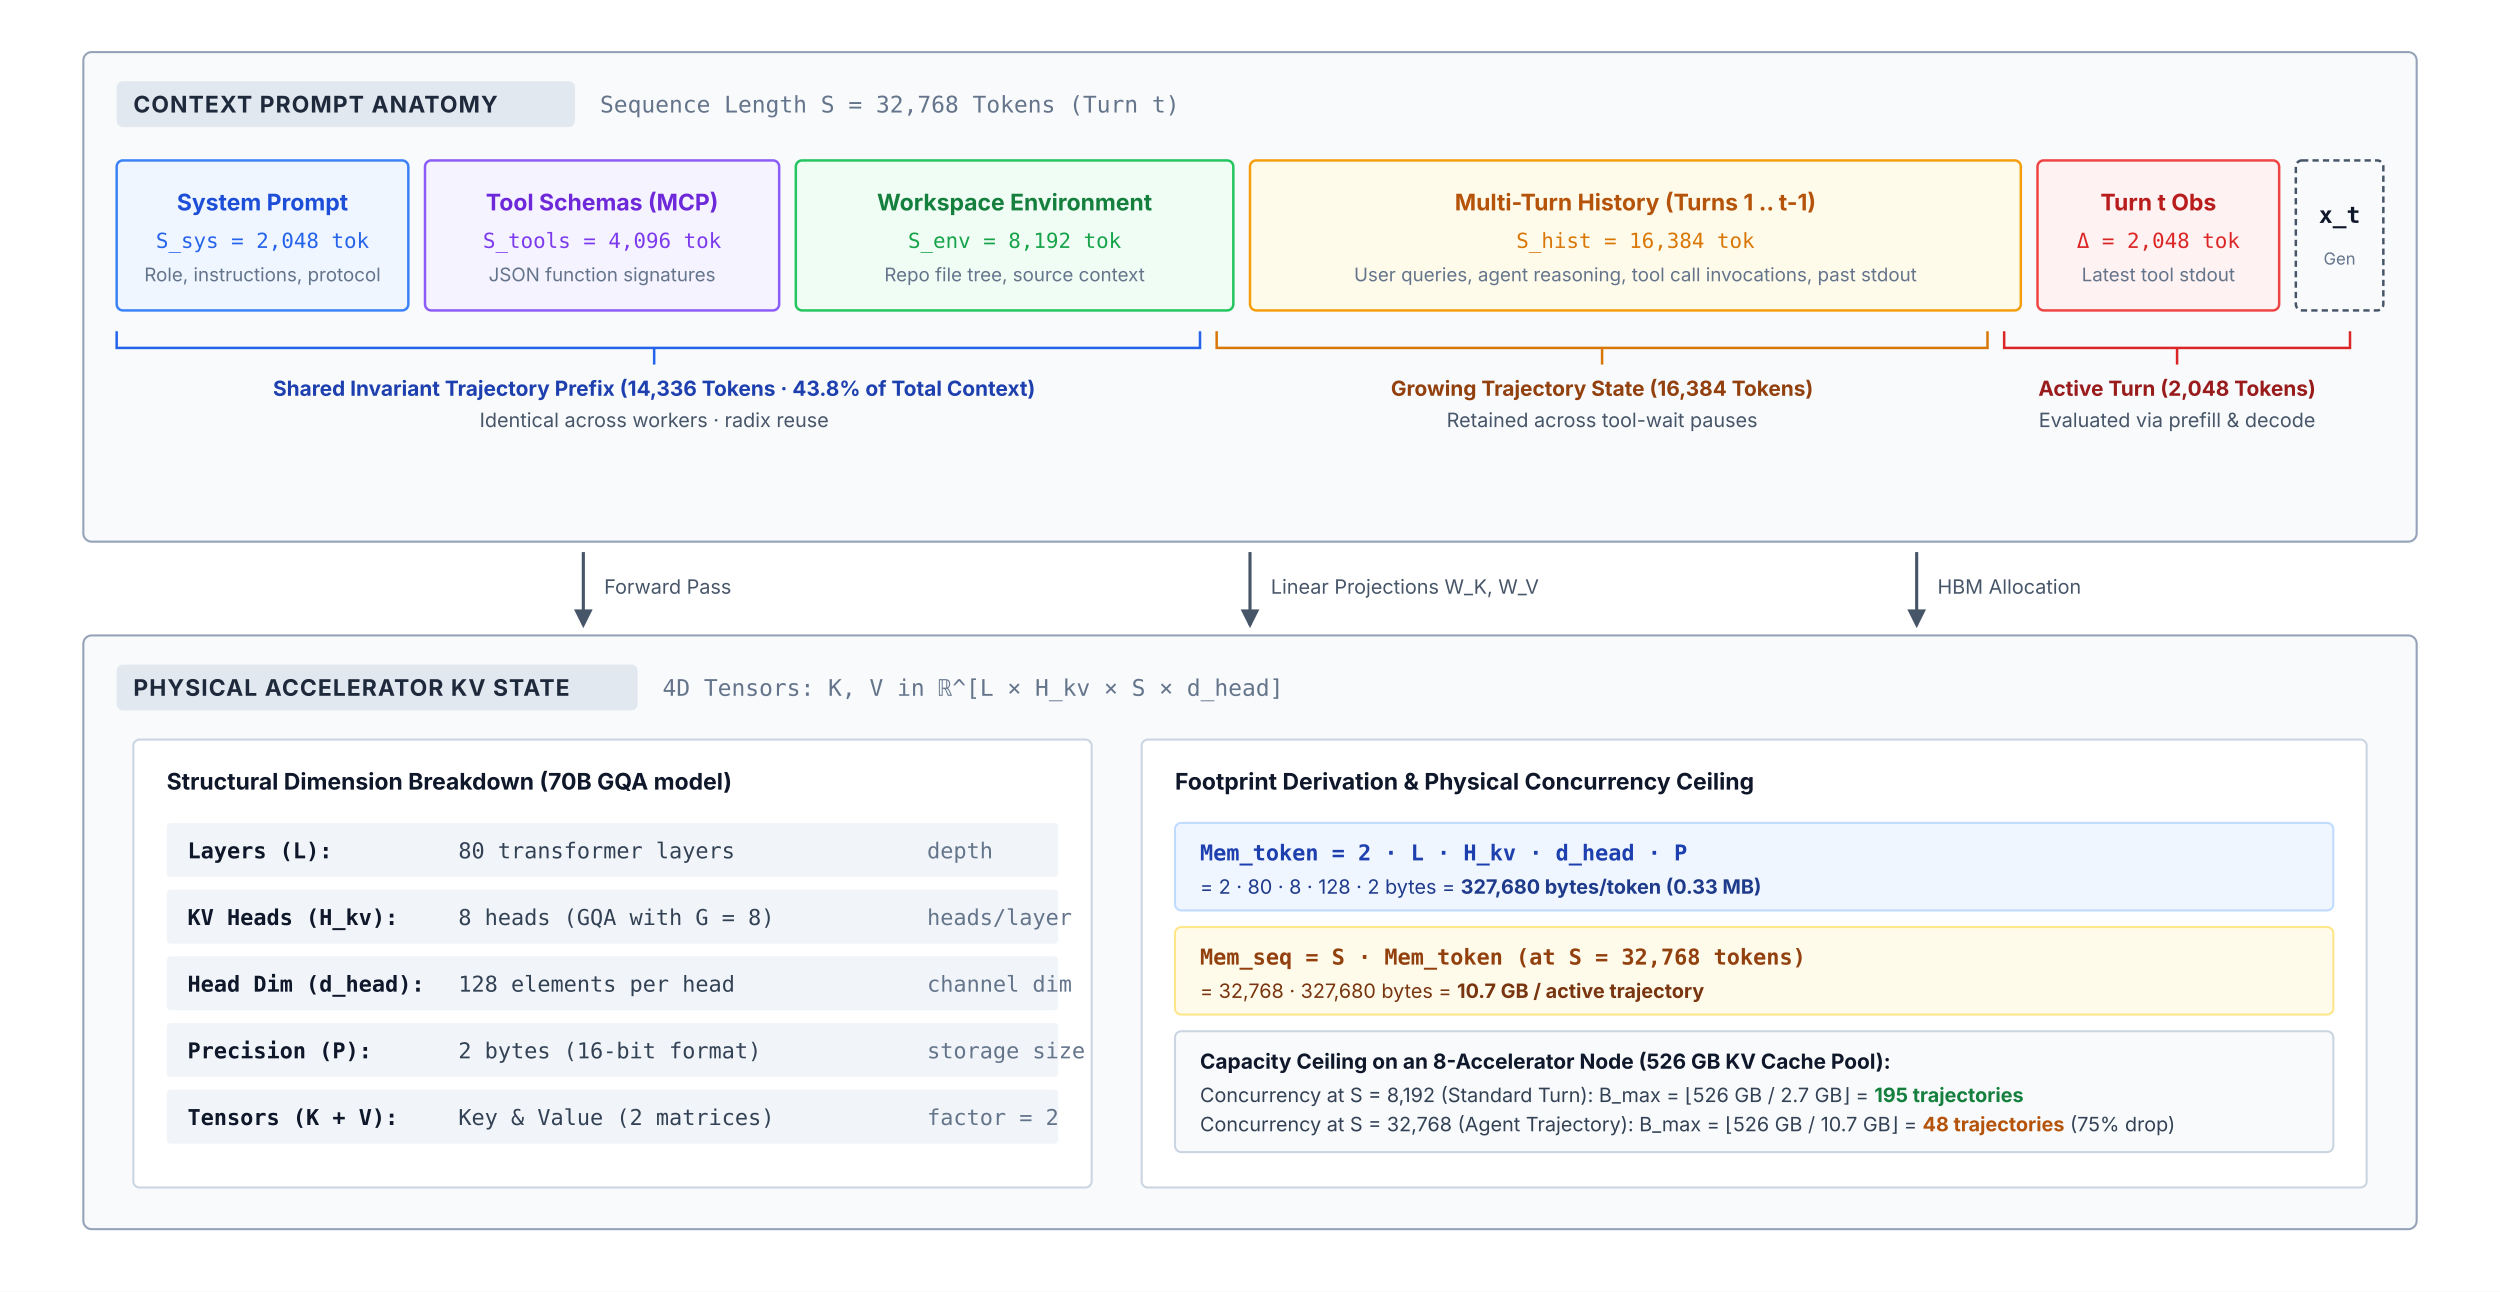
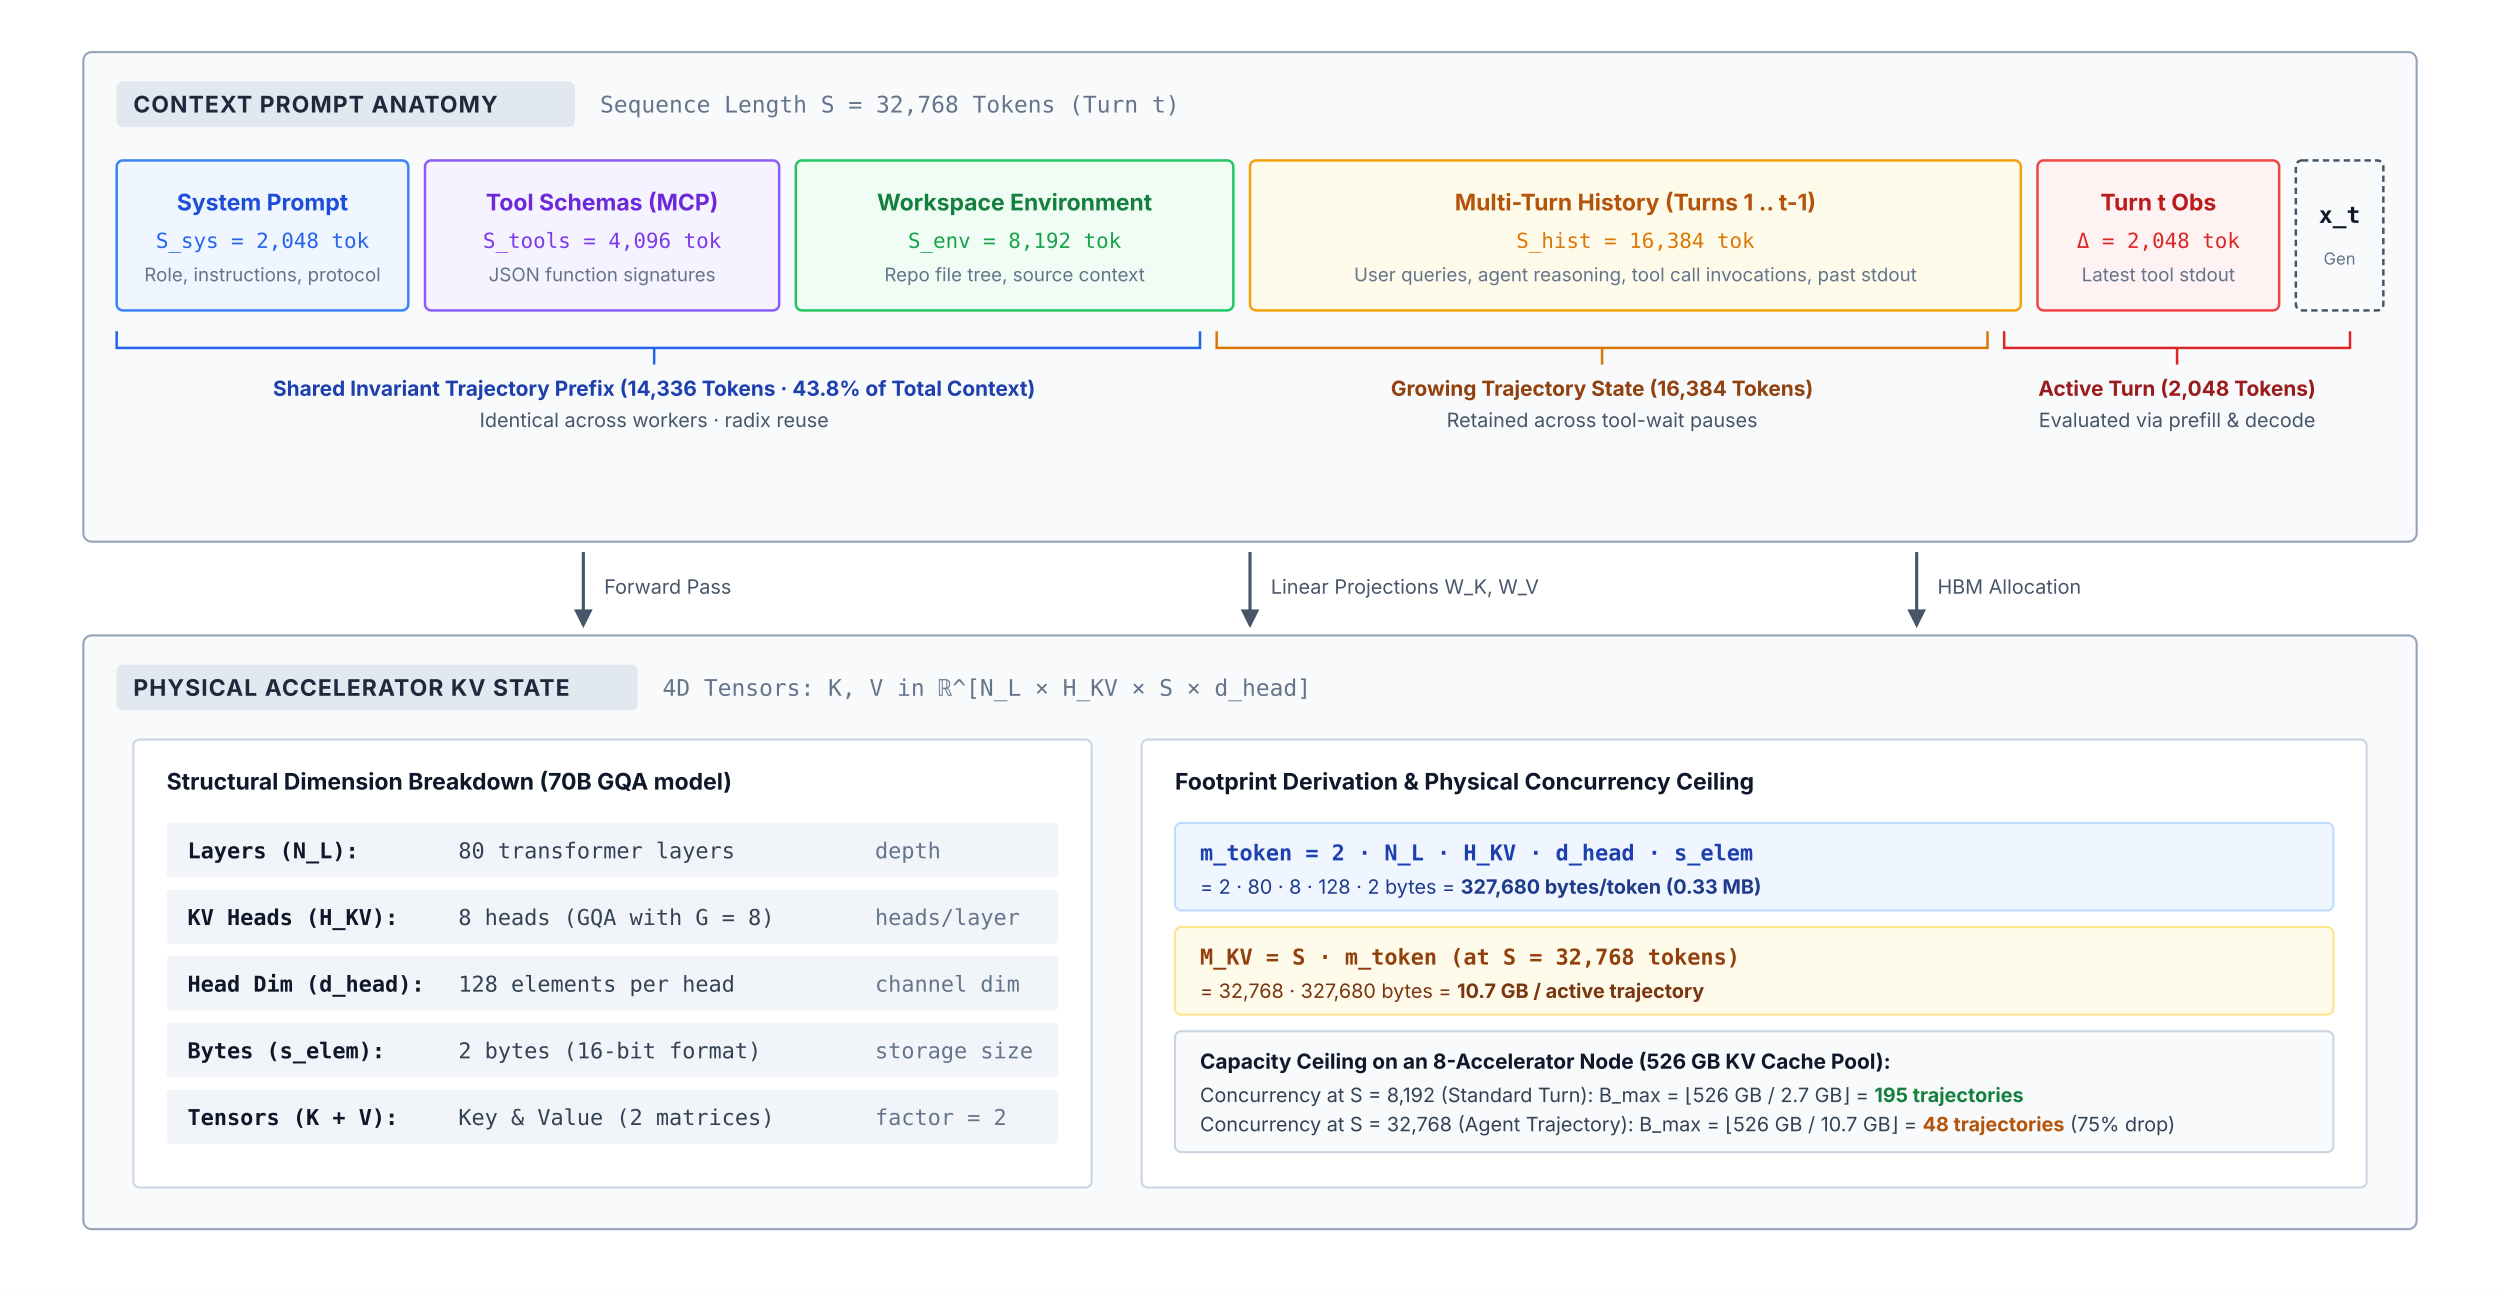
<svg xmlns="http://www.w3.org/2000/svg" viewBox="0 0 1200 620" width="100%" height="100%" font-family="Helvetica Neue, Helvetica, Arial, sans-serif">
  <defs>
    <marker id="arr" markerWidth="8" markerHeight="8" refX="6" refY="4" orient="auto">
      <path d="M 1 1 L 7 4 L 1 7 Z" fill="#475569" />
    </marker>
    <marker id="arr-blue" markerWidth="8" markerHeight="8" refX="6" refY="4" orient="auto">
      <path d="M 1 1 L 7 4 L 1 7 Z" fill="#2563eb" />
    </marker>
    <marker id="arr-amber" markerWidth="8" markerHeight="8" refX="6" refY="4" orient="auto">
      <path d="M 1 1 L 7 4 L 1 7 Z" fill="#d97706" />
    </marker>
    <pattern id="hatch" width="8" height="8" patternUnits="userSpaceOnUse" patternTransform="rotate(45)">
      <line x1="0" y1="0" x2="0" y2="8" stroke="#cbd5e1" stroke-width="1.5" />
    </pattern>
  </defs>
  <rect width="100%" height="100%" fill="#ffffff" />
  <g transform="translate(40, 25)">
    <rect x="0" y="0" width="1120" height="235" rx="4" fill="#f8fafc" stroke="#94a3b8" stroke-width="1" />
    <rect x="16" y="14" width="220" height="22" rx="3" fill="#e2e8f0" />
    <text x="24" y="29" font-family="system-ui, -apple-system, sans-serif" font-size="11" font-weight="700" fill="#1e293b" letter-spacing="0.5">CONTEXT PROMPT ANATOMY</text>
    <text x="248" y="29" font-family="monospace" font-size="11" fill="#64748b">Sequence Length S = 32,768 Tokens (Turn t)</text>
    <g transform="translate(16, 52)">
      <rect x="0" y="0" width="140" height="72" rx="3" fill="#eff6ff" stroke="#3b82f6" stroke-width="1.2" />
      <text x="70" y="24" font-family="system-ui, -apple-system, sans-serif" font-size="11" font-weight="700" fill="#1d4ed8" text-anchor="middle">System Prompt</text>
      <text x="70" y="42" font-family="monospace" font-size="10" fill="#2563eb" text-anchor="middle">S_sys = 2,048 tok</text>
      <text x="70" y="58" font-family="system-ui, -apple-system, sans-serif" font-size="9" fill="#64748b" text-anchor="middle">Role, instructions, protocol</text>
      <rect x="148" y="0" width="170" height="72" rx="3" fill="#f5f3ff" stroke="#8b5cf6" stroke-width="1.2" />
      <text x="233" y="24" font-family="system-ui, -apple-system, sans-serif" font-size="11" font-weight="700" fill="#6d28d9" text-anchor="middle">Tool Schemas (MCP)</text>
      <text x="233" y="42" font-family="monospace" font-size="10" fill="#7c3aed" text-anchor="middle">S_tools = 4,096 tok</text>
      <text x="233" y="58" font-family="system-ui, -apple-system, sans-serif" font-size="9" fill="#64748b" text-anchor="middle">JSON function signatures</text>
      <rect x="326" y="0" width="210" height="72" rx="3" fill="#f0fdf4" stroke="#22c55e" stroke-width="1.2" />
      <text x="431" y="24" font-family="system-ui, -apple-system, sans-serif" font-size="11" font-weight="700" fill="#15803d" text-anchor="middle">Workspace Environment</text>
      <text x="431" y="42" font-family="monospace" font-size="10" fill="#16a34a" text-anchor="middle">S_env = 8,192 tok</text>
      <text x="431" y="58" font-family="system-ui, -apple-system, sans-serif" font-size="9" fill="#64748b" text-anchor="middle">Repo file tree, source context</text>
      <rect x="544" y="0" width="370" height="72" rx="3" fill="#fffbeb" stroke="#f59e0b" stroke-width="1.2" />
      <text x="729" y="24" font-family="system-ui, -apple-system, sans-serif" font-size="11" font-weight="700" fill="#b45309" text-anchor="middle">Multi-Turn History (Turns 1 .. t-1)</text>
      <text x="729" y="42" font-family="monospace" font-size="10" fill="#d97706" text-anchor="middle">S_hist = 16,384 tok</text>
      <text x="729" y="58" font-family="system-ui, -apple-system, sans-serif" font-size="9" fill="#64748b" text-anchor="middle">User queries, agent reasoning, tool call invocations, past stdout</text>
      <rect x="922" y="0" width="116" height="72" rx="3" fill="#fef2f2" stroke="#ef4444" stroke-width="1.2" />
      <text x="980" y="24" font-family="system-ui, -apple-system, sans-serif" font-size="11" font-weight="700" fill="#b91c1c" text-anchor="middle">Turn t Obs</text>
      <text x="980" y="42" font-family="monospace" font-size="10" fill="#dc2626" text-anchor="middle">Δ = 2,048 tok</text>
      <text x="980" y="58" font-family="system-ui, -apple-system, sans-serif" font-size="9" fill="#64748b" text-anchor="middle">Latest tool stdout</text>
      <rect x="1046" y="0" width="42" height="72" rx="3" fill="#f8fafc" stroke="#475569" stroke-width="1.2" stroke-dasharray="3 2" />
      <text x="1067" y="30" font-family="monospace" font-size="11" font-weight="700" fill="#0f172a" text-anchor="middle">x_t</text>
      <text x="1067" y="50" font-family="system-ui, -apple-system, sans-serif" font-size="8" fill="#64748b" text-anchor="middle">Gen</text>
    </g>
    <path d="M 16 134 L 16 142 L 274 142 L 274 150 L 274 142 L 536 142 L 536 134" fill="none" stroke="#2563eb" stroke-width="1.2" />
    <text x="274" y="165" font-family="system-ui, -apple-system, sans-serif" font-size="10" font-weight="700" fill="#1e40af" text-anchor="middle">Shared Invariant Trajectory Prefix (14,336 Tokens · 43.8% of Total Context)</text>
    <text x="274" y="180" font-family="system-ui, -apple-system, sans-serif" font-size="9.5" fill="#475569" text-anchor="middle">Identical across workers · radix reuse</text>
    <path d="M 544 134 L 544 142 L 729 142 L 729 150 L 729 142 L 914 142 L 914 134" fill="none" stroke="#d97706" stroke-width="1.2" />
    <text x="729" y="165" font-family="system-ui, -apple-system, sans-serif" font-size="10" font-weight="700" fill="#92400e" text-anchor="middle">Growing Trajectory State (16,384 Tokens)</text>
    <text x="729" y="180" font-family="system-ui, -apple-system, sans-serif" font-size="9.5" fill="#475569" text-anchor="middle">Retained across tool-wait pauses</text>
    <path d="M 922 134 L 922 142 L 1005 142 L 1005 150 L 1005 142 L 1088 142 L 1088 134" fill="none" stroke="#dc2626" stroke-width="1.2" />
    <text x="1005" y="165" font-family="system-ui, -apple-system, sans-serif" font-size="10" font-weight="700" fill="#991b1b" text-anchor="middle">Active Turn (2,048 Tokens)</text>
    <text x="1005" y="180" font-family="system-ui, -apple-system, sans-serif" font-size="9.5" fill="#475569" text-anchor="middle">Evaluated via prefill &amp; decode</text>
  </g>
  <g transform="translate(600, 265)">
    <line x1="-320" y1="0" x2="-320" y2="35" stroke="#475569" stroke-width="1.5" marker-end="url(#arr)" />
    <text x="-310" y="20" font-family="system-ui, -apple-system, sans-serif" font-size="9.5" fill="#475569">Forward Pass</text>
    <line x1="0" y1="0" x2="0" y2="35" stroke="#475569" stroke-width="1.5" marker-end="url(#arr)" />
    <text x="10" y="20" font-family="system-ui, -apple-system, sans-serif" font-size="9.5" fill="#475569">Linear Projections W_K, W_V</text>
    <line x1="320" y1="0" x2="320" y2="35" stroke="#475569" stroke-width="1.5" marker-end="url(#arr)" />
    <text x="330" y="20" font-family="system-ui, -apple-system, sans-serif" font-size="9.5" fill="#475569">HBM Allocation</text>
  </g>
  <g transform="translate(40, 305)">
    <rect x="0" y="0" width="1120" height="285" rx="4" fill="#f8fafc" stroke="#94a3b8" stroke-width="1" />
    <rect x="16" y="14" width="250" height="22" rx="3" fill="#e2e8f0" />
    <text x="24" y="29" font-family="system-ui, -apple-system, sans-serif" font-size="11" font-weight="700" fill="#1e293b" letter-spacing="0.5">PHYSICAL ACCELERATOR KV STATE</text>
-     <text x="278" y="29" font-family="monospace" font-size="11" fill="#64748b">4D Tensors: K, V in ℝ^[L × H_kv × S × d_head]</text>
+     <text x="278" y="29" font-family="monospace" font-size="11" fill="#64748b">4D Tensors: K, V in ℝ^[N_L × H_KV × S × d_head]</text>
    <g transform="translate(24, 50)">
      <rect x="0" y="0" width="460" height="215" rx="3" fill="#ffffff" stroke="#cbd5e1" stroke-width="1" />
      <text x="16" y="24" font-family="system-ui, -apple-system, sans-serif" font-size="11" font-weight="700" fill="#0f172a">Structural Dimension Breakdown (70B GQA model)</text>
      <g transform="translate(16, 40)" font-family="monospace" font-size="10.5" fill="#334155">
        <rect x="0" y="0" width="428" height="26" rx="2" fill="#f1f5f9" />
-         <text x="10" y="17" font-weight="700" fill="#0f172a">Layers (L):</text>
+         <text x="10" y="17" font-weight="700" fill="#0f172a">Layers (N_L):</text>
        <text x="140" y="17">80 transformer layers</text>
-         <text x="365" y="17" fill="#64748b">depth</text>
+         <text x="340" y="17" fill="#64748b">depth</text>
        <rect x="0" y="32" width="428" height="26" rx="2" fill="#f1f5f9" />
-         <text x="10" y="49" font-weight="700" fill="#0f172a">KV Heads (H_kv):</text>
+         <text x="10" y="49" font-weight="700" fill="#0f172a">KV Heads (H_KV):</text>
        <text x="140" y="49">8 heads (GQA with G = 8)</text>
-         <text x="365" y="49" fill="#64748b">heads/layer</text>
+         <text x="340" y="49" fill="#64748b">heads/layer</text>
        <rect x="0" y="64" width="428" height="26" rx="2" fill="#f1f5f9" />
        <text x="10" y="81" font-weight="700" fill="#0f172a">Head Dim (d_head):</text>
        <text x="140" y="81">128 elements per head</text>
-         <text x="365" y="81" fill="#64748b">channel dim</text>
+         <text x="340" y="81" fill="#64748b">channel dim</text>
        <rect x="0" y="96" width="428" height="26" rx="2" fill="#f1f5f9" />
-         <text x="10" y="113" font-weight="700" fill="#0f172a">Precision (P):</text>
+         <text x="10" y="113" font-weight="700" fill="#0f172a">Bytes (s_elem):</text>
        <text x="140" y="113">2 bytes (16-bit format)</text>
-         <text x="365" y="113" fill="#64748b">storage size</text>
+         <text x="340" y="113" fill="#64748b">storage size</text>
        <rect x="0" y="128" width="428" height="26" rx="2" fill="#f1f5f9" />
        <text x="10" y="145" font-weight="700" fill="#0f172a">Tensors (K + V):</text>
        <text x="140" y="145">Key &amp; Value (2 matrices)</text>
-         <text x="365" y="145" fill="#64748b">factor = 2</text>
+         <text x="340" y="145" fill="#64748b">factor = 2</text>
      </g>
    </g>
    <g transform="translate(508, 50)">
      <rect x="0" y="0" width="588" height="215" rx="3" fill="#ffffff" stroke="#cbd5e1" stroke-width="1" />
      <text x="16" y="24" font-family="system-ui, -apple-system, sans-serif" font-size="11" font-weight="700" fill="#0f172a">Footprint Derivation &amp; Physical Concurrency Ceiling</text>
      <g transform="translate(16, 40)">
        <rect x="0" y="0" width="556" height="42" rx="3" fill="#eff6ff" stroke="#bfdbfe" stroke-width="1" />
-         <text x="12" y="18" font-family="monospace" font-size="10.5" font-weight="700" fill="#1e40af">Mem_token = 2 · L · H_kv · d_head · P</text>
+         <text x="12" y="18" font-family="monospace" font-size="10.5" font-weight="700" fill="#1e40af">m_token = 2 · N_L · H_KV · d_head · s_elem</text>
        <text x="12" y="34" font-family="system-ui, -apple-system, sans-serif" font-size="9.5" fill="#1e3a8a">= 2 · 80 · 8 · 128 · 2 bytes = <tspan font-weight="700">327,680 bytes/token (0.33 MB)</tspan>
        </text>
        <rect x="0" y="50" width="556" height="42" rx="3" fill="#fffbeb" stroke="#fde68a" stroke-width="1" />
-         <text x="12" y="68" font-family="monospace" font-size="10.5" font-weight="700" fill="#92400e">Mem_seq = S · Mem_token (at S = 32,768 tokens)</text>
+         <text x="12" y="68" font-family="monospace" font-size="10.5" font-weight="700" fill="#92400e">M_KV = S · m_token (at S = 32,768 tokens)</text>
        <text x="12" y="84" font-family="system-ui, -apple-system, sans-serif" font-size="9.5" fill="#78350f">= 32,768 · 327,680 bytes = <tspan font-weight="700">10.7 GB / active trajectory</tspan>
        </text>
        <rect x="0" y="100" width="556" height="58" rx="3" fill="#f8fafc" stroke="#cbd5e1" stroke-width="1" />
        <text x="12" y="118" font-family="system-ui, -apple-system, sans-serif" font-size="10" font-weight="700" fill="#0f172a">Capacity Ceiling on an 8-Accelerator Node (526 GB KV Cache Pool):</text>
        <text x="12" y="134" font-family="system-ui, -apple-system, sans-serif" font-size="9.5" fill="#334155">Concurrency at S = 8,192 (Standard Turn): B_max = ⌊526 GB / 2.7 GB⌋ = <tspan font-weight="700" fill="#15803d">195 trajectories</tspan>
        </text>
        <text x="12" y="148" font-family="system-ui, -apple-system, sans-serif" font-size="9.5" fill="#334155">Concurrency at S = 32,768 (Agent Trajectory): B_max = ⌊526 GB / 10.7 GB⌋ = <tspan font-weight="700" fill="#b45309">48 trajectories</tspan> (75% drop)</text>
      </g>
    </g>
  </g>
</svg>
